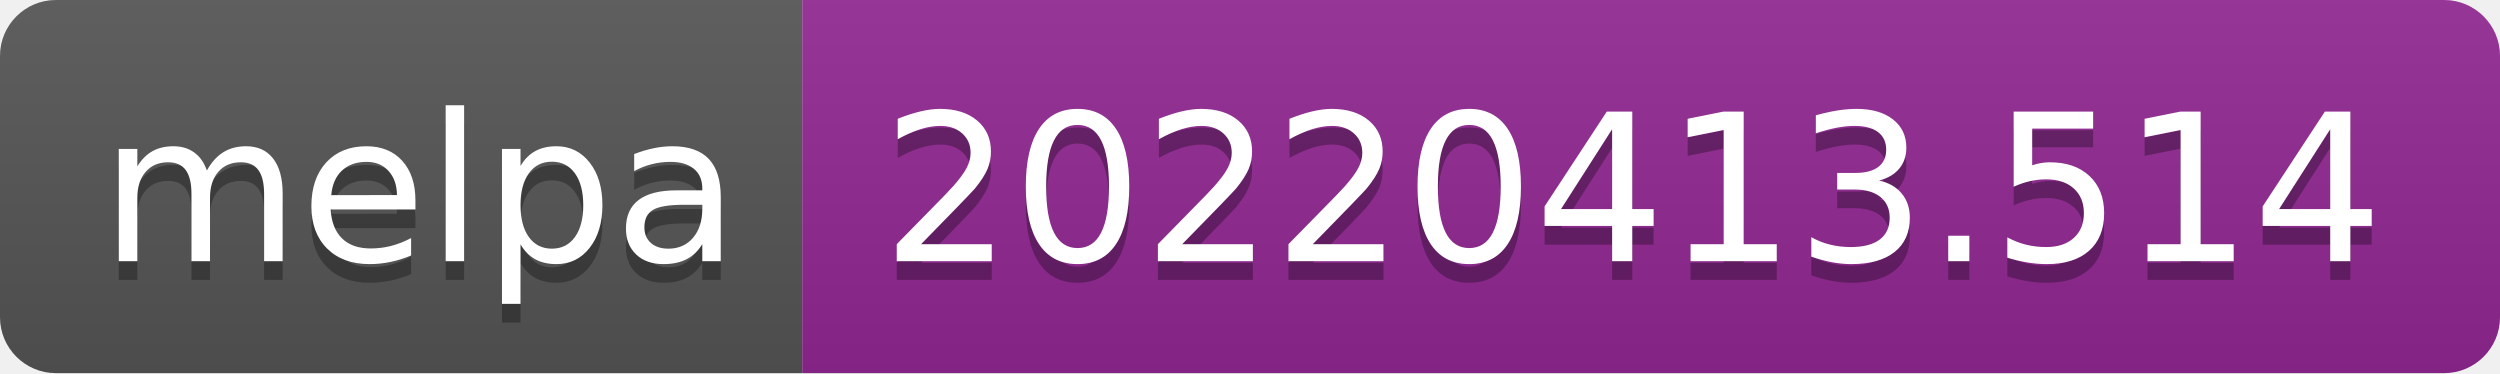
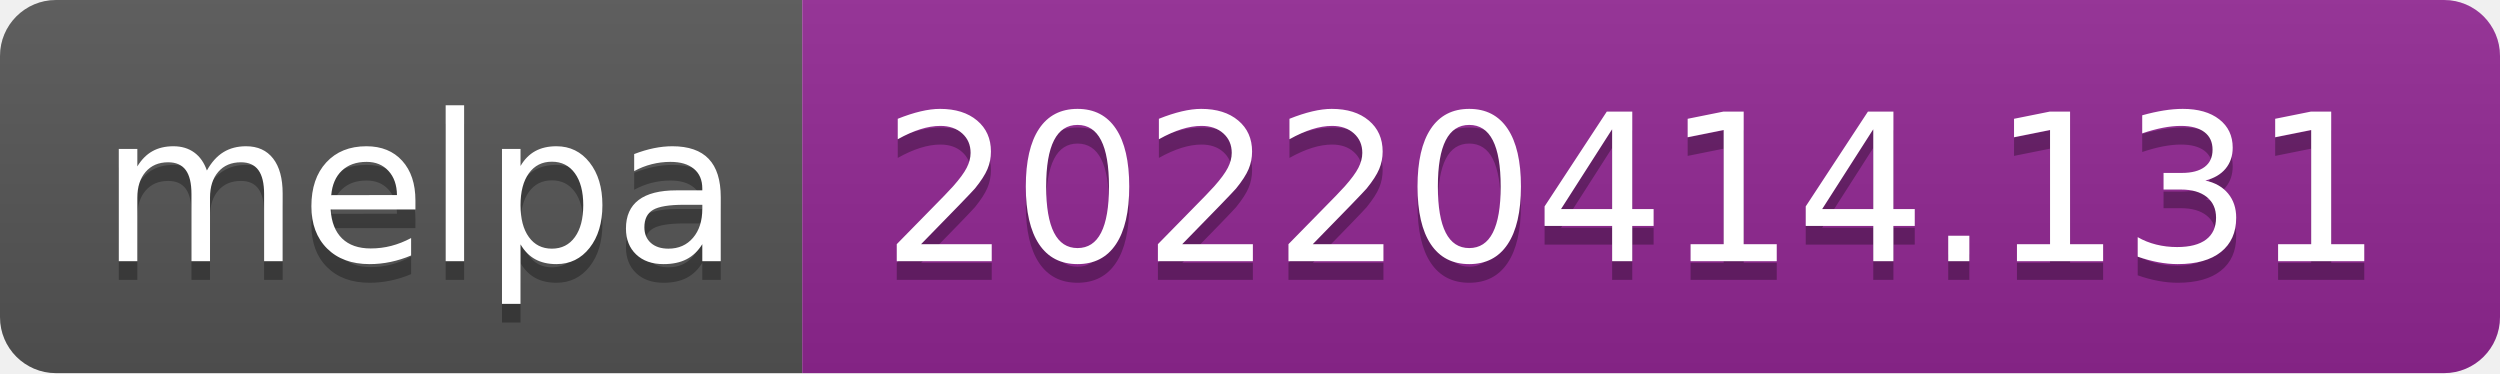
- <svg xmlns="http://www.w3.org/2000/svg" width="134" height="20" role="img" aria-label="melpa: 20220413.514">
+ <svg xmlns="http://www.w3.org/2000/svg" width="134" height="20" role="img" aria-label="melpa: 20220414.131">
  <linearGradient id="s" x2="0" y2="100%">
    <stop offset="0" stop-color="#bbb" stop-opacity=".1" />
    <stop offset="1" stop-opacity=".1" />
  </linearGradient>
  <clipPath id="r">
    <rect width="134" height="20" rx="3" fill="#fff" />
  </clipPath>
  <g clip-path="url(#r)">
    <rect width="43" height="20" fill="#555" />
    <rect x="43" width="91" height="20" fill="#922793" />
    <rect width="134" height="20" fill="url(#s)" />
  </g>
  <g fill="#fff" text-anchor="middle" font-family="Verdana,Geneva,DejaVu Sans,sans-serif" text-rendering="geometricPrecision" font-size="110">
    <text aria-hidden="true" x="225" y="150" fill="#010101" fill-opacity=".3" transform="scale(.1)" textLength="330">melpa</text>
    <text x="225" y="140" transform="scale(.1)" fill="#fff" textLength="330">melpa</text>
-     <text aria-hidden="true" x="875" y="150" fill="#010101" fill-opacity=".3" transform="scale(.1)" textLength="810">20220413.514</text>
-     <text x="875" y="140" transform="scale(.1)" fill="#fff" textLength="810">20220413.514</text>
+     <text aria-hidden="true" x="875" y="150" fill="#010101" fill-opacity=".3" transform="scale(.1)" textLength="810">20220414.131</text>
+     <text x="875" y="140" transform="scale(.1)" fill="#fff" textLength="810">20220414.131</text>
  </g>
</svg>
